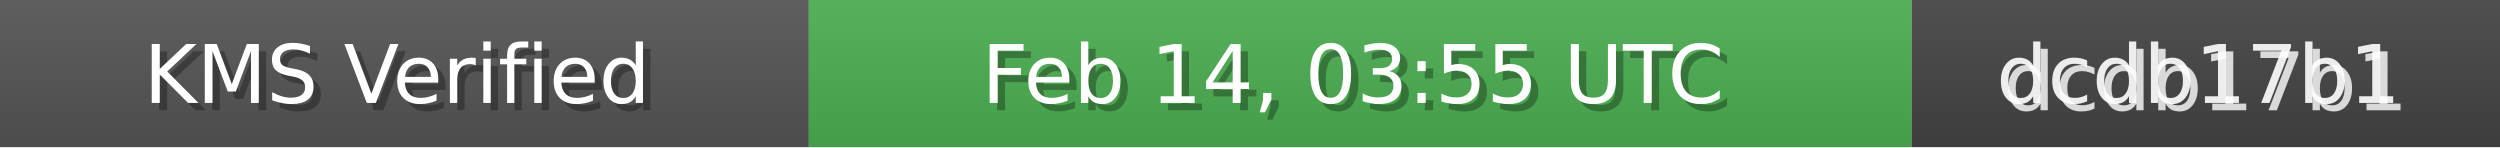
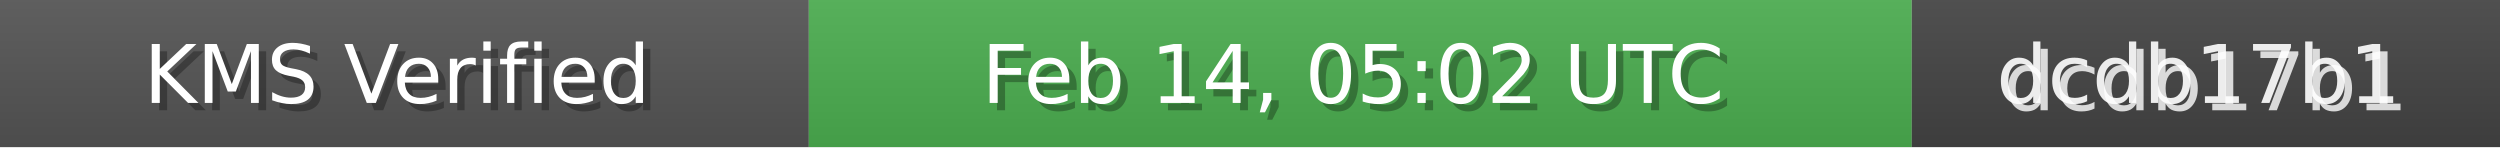
<svg xmlns="http://www.w3.org/2000/svg" width="340" height="20" role="img">
  <linearGradient id="bg" x2="0" y2="100%">
    <stop offset="0" stop-color="#bbb" stop-opacity=".1" />
    <stop offset="1" stop-opacity=".1" />
  </linearGradient>
  <rect width="110" height="20" fill="#555" />
  <rect x="110" width="150" height="20" fill="#4CAF50" />
  <rect x="260" width="80" height="20" fill="#444" />
  <rect width="340" height="20" fill="url(#bg)" />
  <g fill="#fff" text-anchor="middle" font-family="Verdana,Geneva,DejaVu Sans,sans-serif" font-size="11">
    <text x="55" y="15" fill="#000" fill-opacity=".3">KMS Verified</text>
    <text x="54" y="14">KMS Verified</text>
-     <text x="185" y="15" fill="#000" fill-opacity=".3">Feb 14, 03:55 UTC</text>
-     <text x="184" y="14">Feb 14, 03:55 UTC</text>
+     <text x="185" y="15" fill="#000" fill-opacity=".3">Feb 14, 05:02 UTC</text>
+     <text x="184" y="14">Feb 14, 05:02 UTC</text>
    <text x="300" y="15" fill="#fff" fill-opacity=".8">dcdb17b1</text>
    <text x="299" y="14" fill="#fff" fill-opacity=".9">dcdb17b1</text>
  </g>
</svg>
